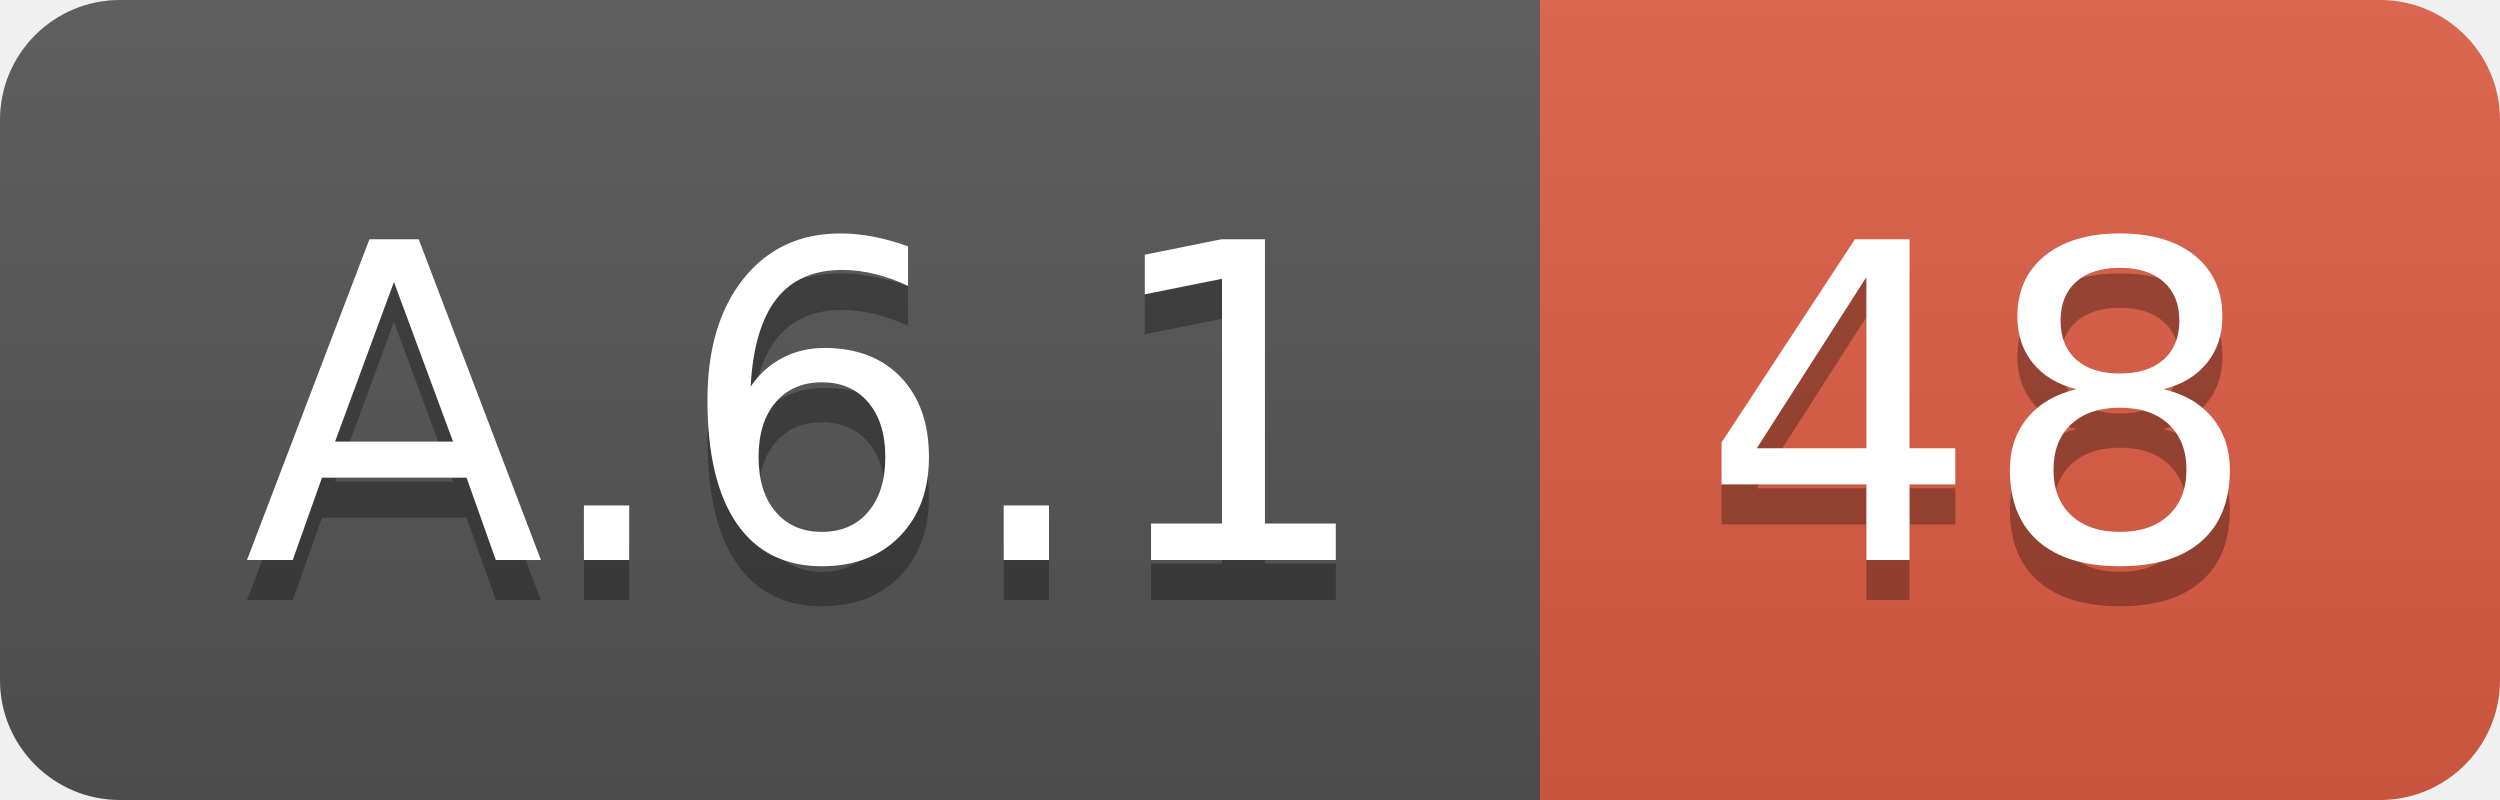
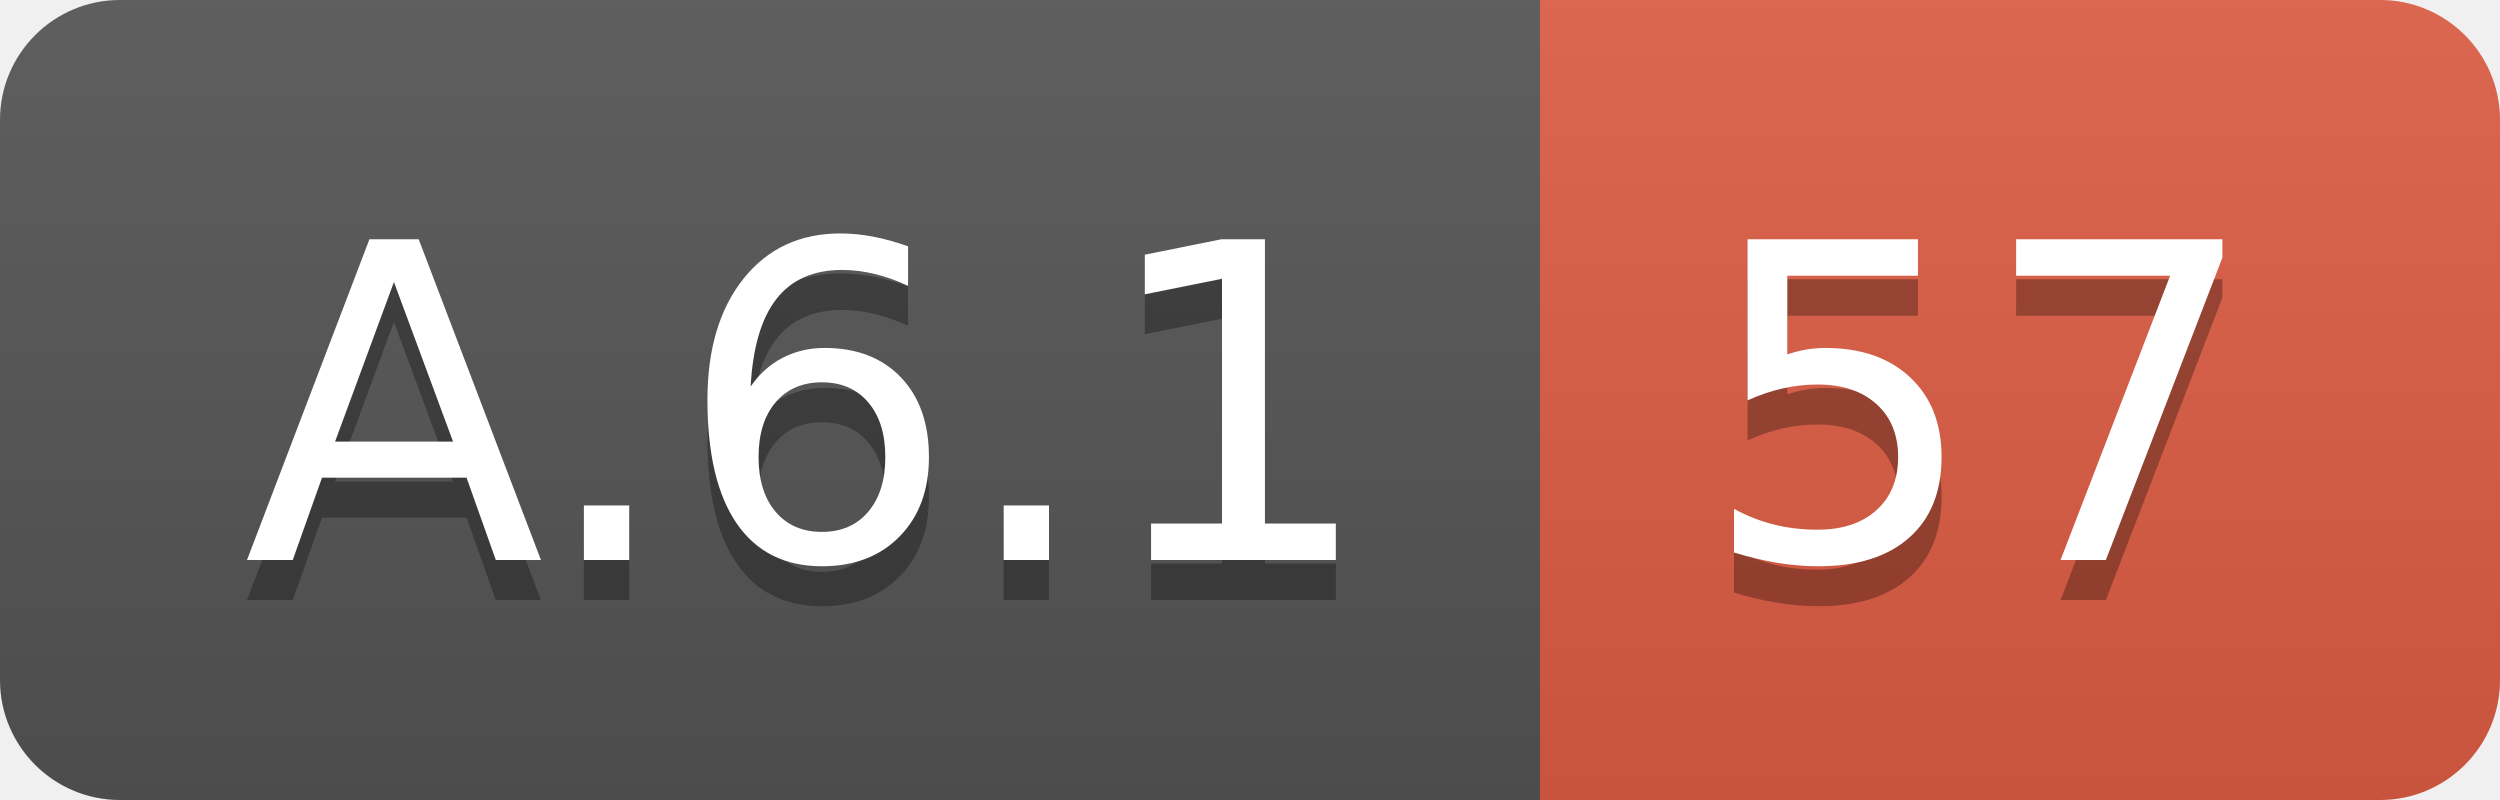
<svg xmlns="http://www.w3.org/2000/svg" width="62.5" height="20">
  <linearGradient id="smooth" x2="0" y2="100%">
    <stop offset="0" stop-color="#bbb" stop-opacity=".1" />
    <stop offset="1" stop-opacity=".1" />
  </linearGradient>
  <clipPath id="round">
    <rect width="62.5" height="20" rx="3" fill="#fff" />
  </clipPath>
  <g clip-path="url(#round)">
    <rect width="38.5" height="20" fill="#555" />
    <rect x="38.5" width="24.0" height="20" fill="#e05d44" />
    <rect width="62.5" height="20" fill="url(#smooth)" />
  </g>
  <g fill="#fff" text-anchor="middle" font-family="DejaVu Sans,Verdana,Geneva,sans-serif" font-size="110">
    <text x="202.5" y="150" fill="#010101" fill-opacity=".3" transform="scale(0.1)" textLength="285.0" lengthAdjust="spacing">A.6.1</text>
    <text x="202.5" y="140" transform="scale(0.1)" textLength="285.0" lengthAdjust="spacing">A.6.1</text>
-     <text x="495.0" y="150" fill="#010101" fill-opacity=".3" transform="scale(0.1)" textLength="140.0" lengthAdjust="spacing">48</text>
-     <text x="495.0" y="140" transform="scale(0.1)" textLength="140.0" lengthAdjust="spacing">48</text>
+     <text x="495.0" y="150" fill="#010101" fill-opacity=".3" transform="scale(0.1)" textLength="140.0" lengthAdjust="spacing">57</text>
+     <text x="495.0" y="140" transform="scale(0.1)" textLength="140.0" lengthAdjust="spacing">57</text>
  </g>
</svg>
